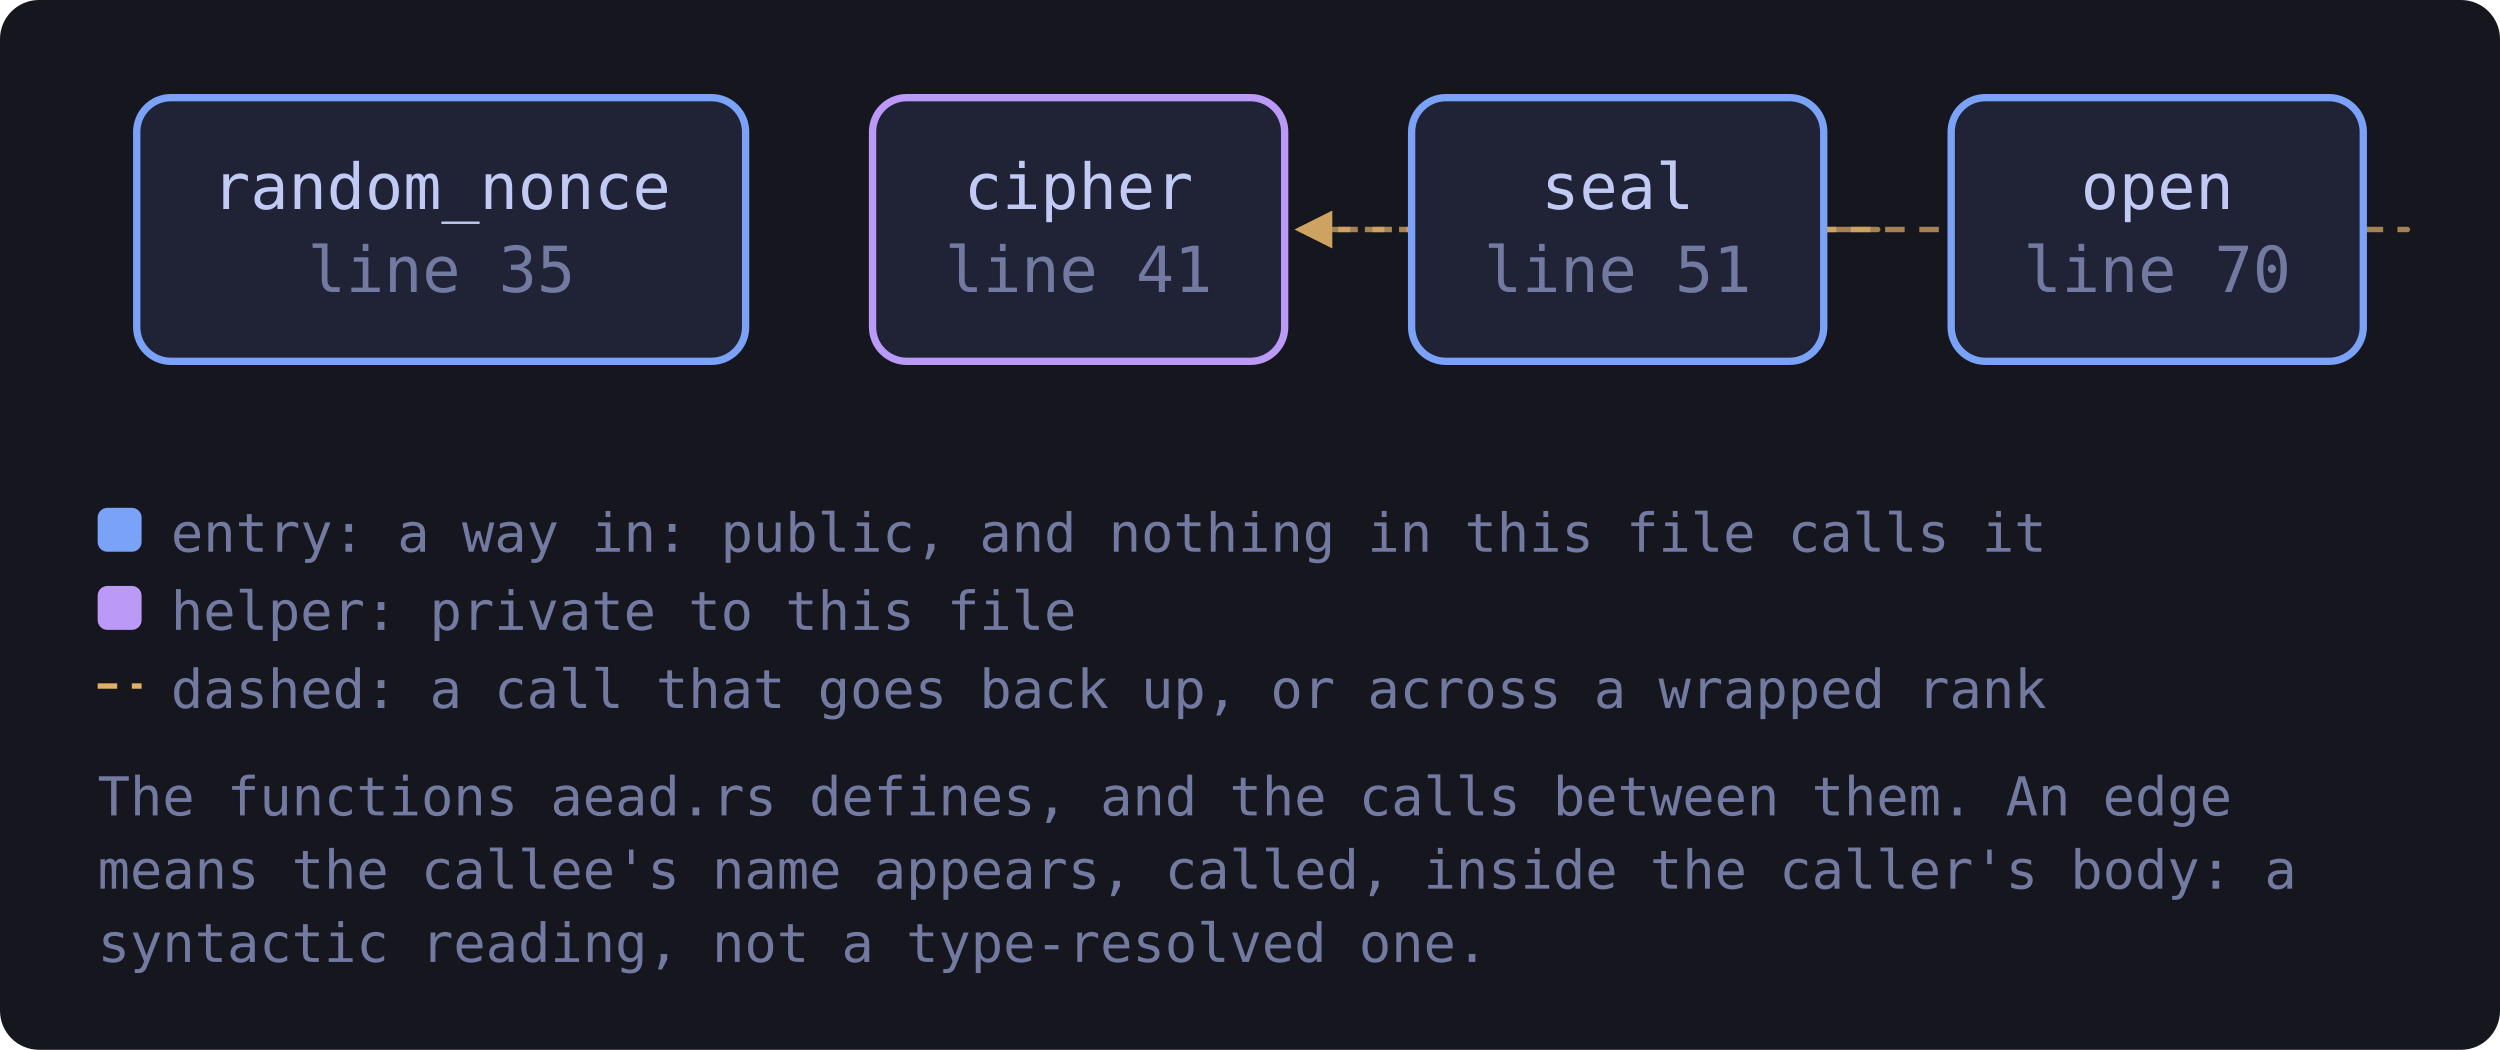
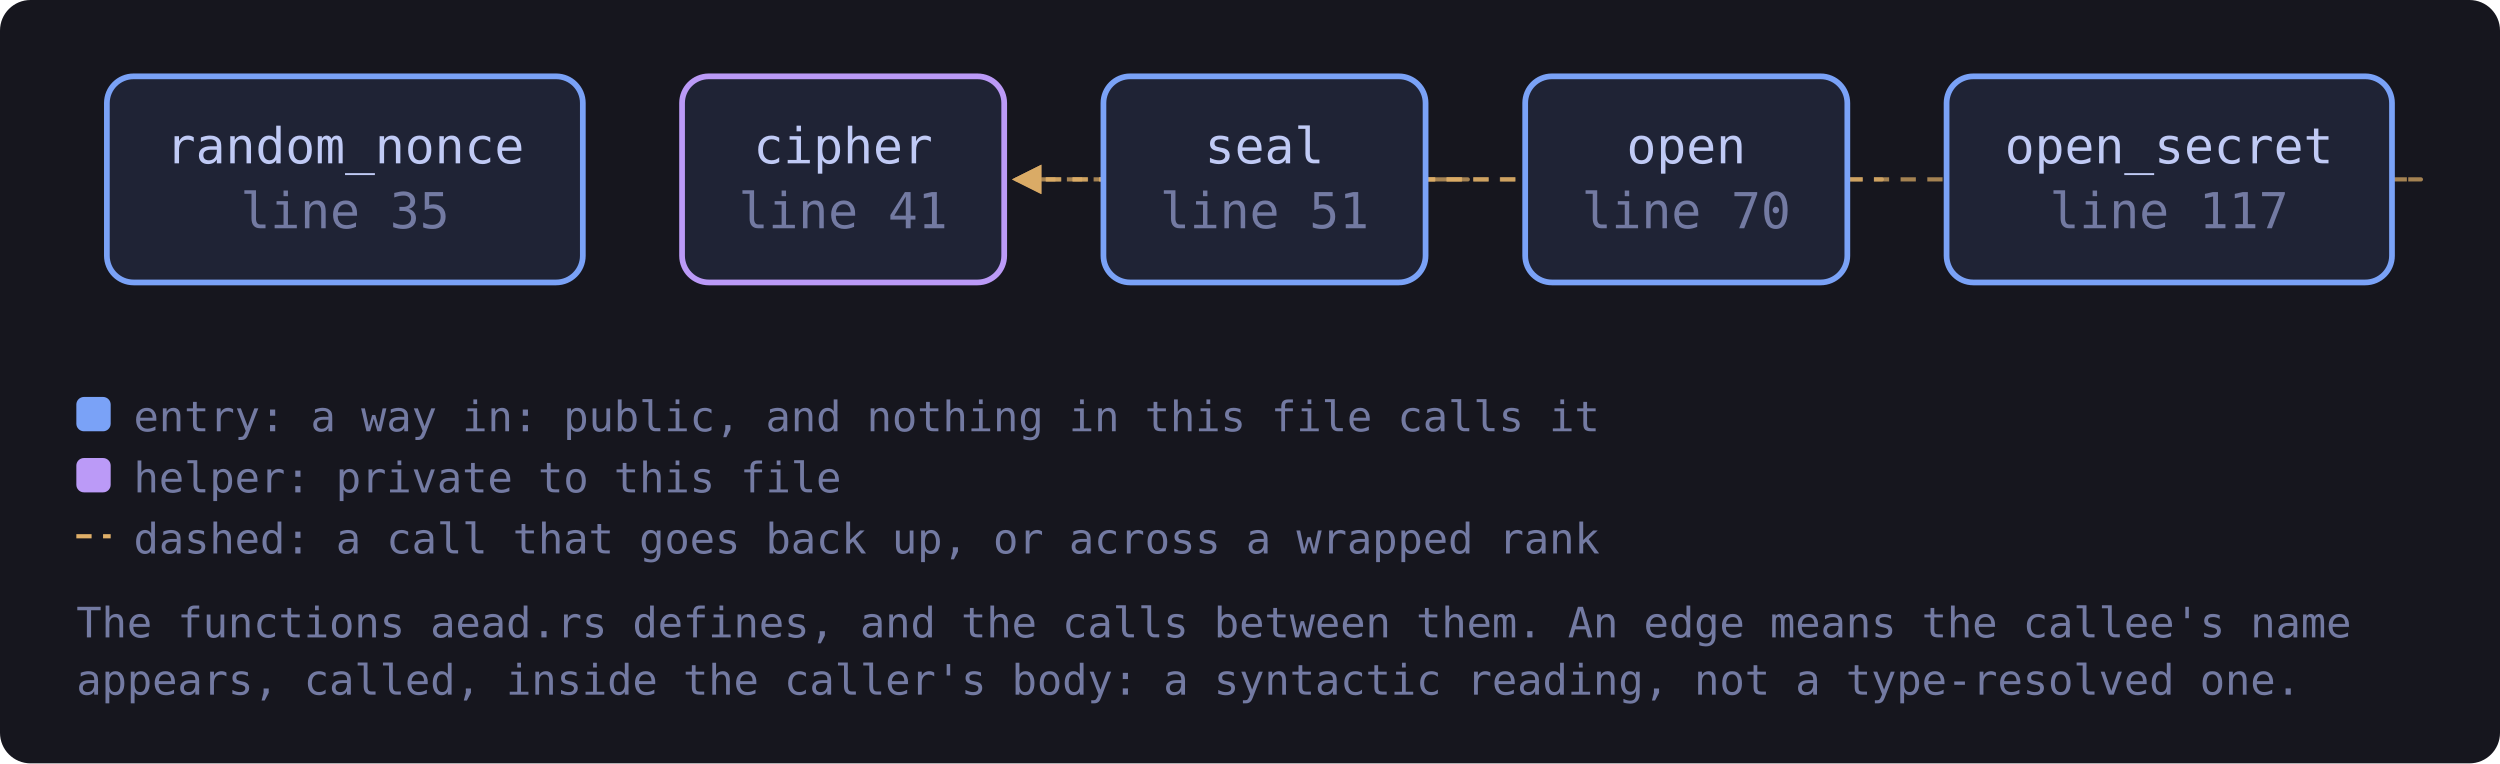
- <svg xmlns="http://www.w3.org/2000/svg" viewBox="0 0 512 215" width="512" height="215" style="max-width:100%;height:auto" role="img" aria-label="flowchart">
+ <svg xmlns="http://www.w3.org/2000/svg" viewBox="0 0 655 200" width="655" height="200" style="max-width:100%;height:auto" role="img" aria-label="flowchart">
  <defs>
    <marker id="a-muted" viewBox="0 0 8 8" refX="7" refY="4" markerWidth="7" markerHeight="7" orient="auto-start-reverse">
      <path d="M0 0 L8 4 L0 8 z" fill="var(--muted, #737aa2)" />
    </marker>
    <marker id="a-warn" viewBox="0 0 8 8" refX="7" refY="4" markerWidth="7" markerHeight="7" orient="auto-start-reverse">
      <path d="M0 0 L8 4 L0 8 z" fill="var(--warn, #e0af68)" />
    </marker>
    <marker id="a-accent" viewBox="0 0 8 8" refX="7" refY="4" markerWidth="7" markerHeight="7" orient="auto-start-reverse">
      <path d="M0 0 L8 4 L0 8 z" fill="var(--accent, #7aa2f7)" />
    </marker>
    <marker id="a-cyan" viewBox="0 0 8 8" refX="7" refY="4" markerWidth="7" markerHeight="7" orient="auto-start-reverse">
      <path d="M0 0 L8 4 L0 8 z" fill="var(--cyan, #7dcfff)" />
    </marker>
    <marker id="a-accent-2" viewBox="0 0 8 8" refX="7" refY="4" markerWidth="7" markerHeight="7" orient="auto-start-reverse">
      <path d="M0 0 L8 4 L0 8 z" fill="var(--accent-2, #bb9af7)" />
    </marker>
  </defs>
-   <rect x="0" y="0" width="512" height="215" fill="var(--bg-inset, #16161e)" rx="8" />
+   <rect x="0" y="0" width="655" height="200" fill="var(--bg-inset, #16161e)" rx="8" />
  <path d="M484.0 47.0 C 506.0 47.0, 506.0 47.0, 266.1 47.0" fill="none" stroke="var(--warn, #e0af68)" stroke-width="1.1" opacity="0.7" stroke-dasharray="4 3" marker-end="url(#a-warn)" />
+   <path d="M626.6 47.0 C 648.6 47.0, 648.6 47.0, 266.1 47.0" fill="none" stroke="var(--warn, #e0af68)" stroke-width="1.1" opacity="0.7" stroke-dasharray="4 3" marker-end="url(#a-warn)" />
  <path d="M373.6 47.0 C 395.6 47.0, 395.6 47.0, 266.1 47.0" fill="none" stroke="var(--warn, #e0af68)" stroke-width="1.1" opacity="0.7" stroke-dasharray="4 3" marker-end="url(#a-warn)" />
  <a href="https://github.com/tilas01/veilvoice/blob/main/crates/veilvoice-crypto/src/aead.rs#L35" target="_blank" rel="noopener noreferrer">
    <rect x="28.0" y="20.0" width="124.7" height="54.0" rx="7" fill="var(--bg-soft, #1f2335)" stroke="var(--accent, #7aa2f7)" stroke-width="1.5" />
    <text x="90.4" y="42.8" font-family="ui-monospace, SFMono-Regular, Menlo, Consolas, monospace" font-size="13" fill="var(--fg, #c0caf5)" text-anchor="middle">random_nonce</text>
    <text x="90.4" y="59.8" font-family="ui-monospace, SFMono-Regular, Menlo, Consolas, monospace" font-size="13" fill="var(--muted, #737aa2)" text-anchor="middle">line 35</text>
  </a>
  <a href="https://github.com/tilas01/veilvoice/blob/main/crates/veilvoice-crypto/src/aead.rs#L41" target="_blank" rel="noopener noreferrer">
    <rect x="178.7" y="20.0" width="84.4" height="54.0" rx="7" fill="var(--bg-soft, #1f2335)" stroke="var(--accent-2, #bb9af7)" stroke-width="1.5" />
    <text x="220.9" y="42.8" font-family="ui-monospace, SFMono-Regular, Menlo, Consolas, monospace" font-size="13" fill="var(--fg, #c0caf5)" text-anchor="middle">cipher</text>
    <text x="220.9" y="59.8" font-family="ui-monospace, SFMono-Regular, Menlo, Consolas, monospace" font-size="13" fill="var(--muted, #737aa2)" text-anchor="middle">line 41</text>
  </a>
  <a href="https://github.com/tilas01/veilvoice/blob/main/crates/veilvoice-crypto/src/aead.rs#L51" target="_blank" rel="noopener noreferrer">
    <rect x="289.1" y="20.0" width="84.4" height="54.0" rx="7" fill="var(--bg-soft, #1f2335)" stroke="var(--accent, #7aa2f7)" stroke-width="1.5" />
    <text x="331.3" y="42.8" font-family="ui-monospace, SFMono-Regular, Menlo, Consolas, monospace" font-size="13" fill="var(--fg, #c0caf5)" text-anchor="middle">seal</text>
    <text x="331.3" y="59.8" font-family="ui-monospace, SFMono-Regular, Menlo, Consolas, monospace" font-size="13" fill="var(--muted, #737aa2)" text-anchor="middle">line 51</text>
  </a>
  <a href="https://github.com/tilas01/veilvoice/blob/main/crates/veilvoice-crypto/src/aead.rs#L70" target="_blank" rel="noopener noreferrer">
    <rect x="399.6" y="20.0" width="84.4" height="54.0" rx="7" fill="var(--bg-soft, #1f2335)" stroke="var(--accent, #7aa2f7)" stroke-width="1.5" />
    <text x="441.8" y="42.8" font-family="ui-monospace, SFMono-Regular, Menlo, Consolas, monospace" font-size="13" fill="var(--fg, #c0caf5)" text-anchor="middle">open</text>
    <text x="441.8" y="59.8" font-family="ui-monospace, SFMono-Regular, Menlo, Consolas, monospace" font-size="13" fill="var(--muted, #737aa2)" text-anchor="middle">line 70</text>
  </a>
+   <a href="https://github.com/tilas01/veilvoice/blob/main/crates/veilvoice-crypto/src/aead.rs#L117" target="_blank" rel="noopener noreferrer">
+     <rect x="510.0" y="20.0" width="116.7" height="54.0" rx="7" fill="var(--bg-soft, #1f2335)" stroke="var(--accent, #7aa2f7)" stroke-width="1.5" />
+     <text x="568.3" y="42.8" font-family="ui-monospace, SFMono-Regular, Menlo, Consolas, monospace" font-size="13" fill="var(--fg, #c0caf5)" text-anchor="middle">open_secret</text>
+     <text x="568.3" y="59.8" font-family="ui-monospace, SFMono-Regular, Menlo, Consolas, monospace" font-size="13" fill="var(--muted, #737aa2)" text-anchor="middle">line 117</text>
+   </a>
  <rect x="20.0" y="104.0" width="9" height="9" rx="2" fill="var(--accent, #7aa2f7)" />
  <text x="35.0" y="113.0" font-family="ui-monospace, SFMono-Regular, Menlo, Consolas, monospace" font-size="11" fill="var(--muted, #737aa2)">entry: a way in: public, and nothing in this file calls it</text>
  <rect x="20.0" y="120.0" width="9" height="9" rx="2" fill="var(--accent-2, #bb9af7)" />
  <text x="35.0" y="129.0" font-family="ui-monospace, SFMono-Regular, Menlo, Consolas, monospace" font-size="11" fill="var(--muted, #737aa2)">helper: private to this file</text>
  <path d="M20.0 140.5 L29.0 140.5" stroke="var(--warn, #e0af68)" stroke-width="1.1" stroke-dasharray="4 3" />
  <text x="35.0" y="145.0" font-family="ui-monospace, SFMono-Regular, Menlo, Consolas, monospace" font-size="11" fill="var(--muted, #737aa2)">dashed: a call that goes back up, or across a wrapped rank</text>
-   <text x="20.0" y="167.0" font-family="ui-monospace, SFMono-Regular, Menlo, Consolas, monospace" font-size="11" fill="var(--muted, #737aa2)">The functions aead.rs defines, and the calls between them. An edge</text>
-   <text x="20.0" y="182.0" font-family="ui-monospace, SFMono-Regular, Menlo, Consolas, monospace" font-size="11" fill="var(--muted, #737aa2)">means the callee's name appears, called, inside the caller's body: a</text>
-   <text x="20.0" y="197.0" font-family="ui-monospace, SFMono-Regular, Menlo, Consolas, monospace" font-size="11" fill="var(--muted, #737aa2)">syntactic reading, not a type-resolved one.</text>
+   <text x="20.0" y="167.0" font-family="ui-monospace, SFMono-Regular, Menlo, Consolas, monospace" font-size="11" fill="var(--muted, #737aa2)">The functions aead.rs defines, and the calls between them. An edge means the callee's name</text>
+   <text x="20.0" y="182.0" font-family="ui-monospace, SFMono-Regular, Menlo, Consolas, monospace" font-size="11" fill="var(--muted, #737aa2)">appears, called, inside the caller's body: a syntactic reading, not a type-resolved one.</text>
</svg>
